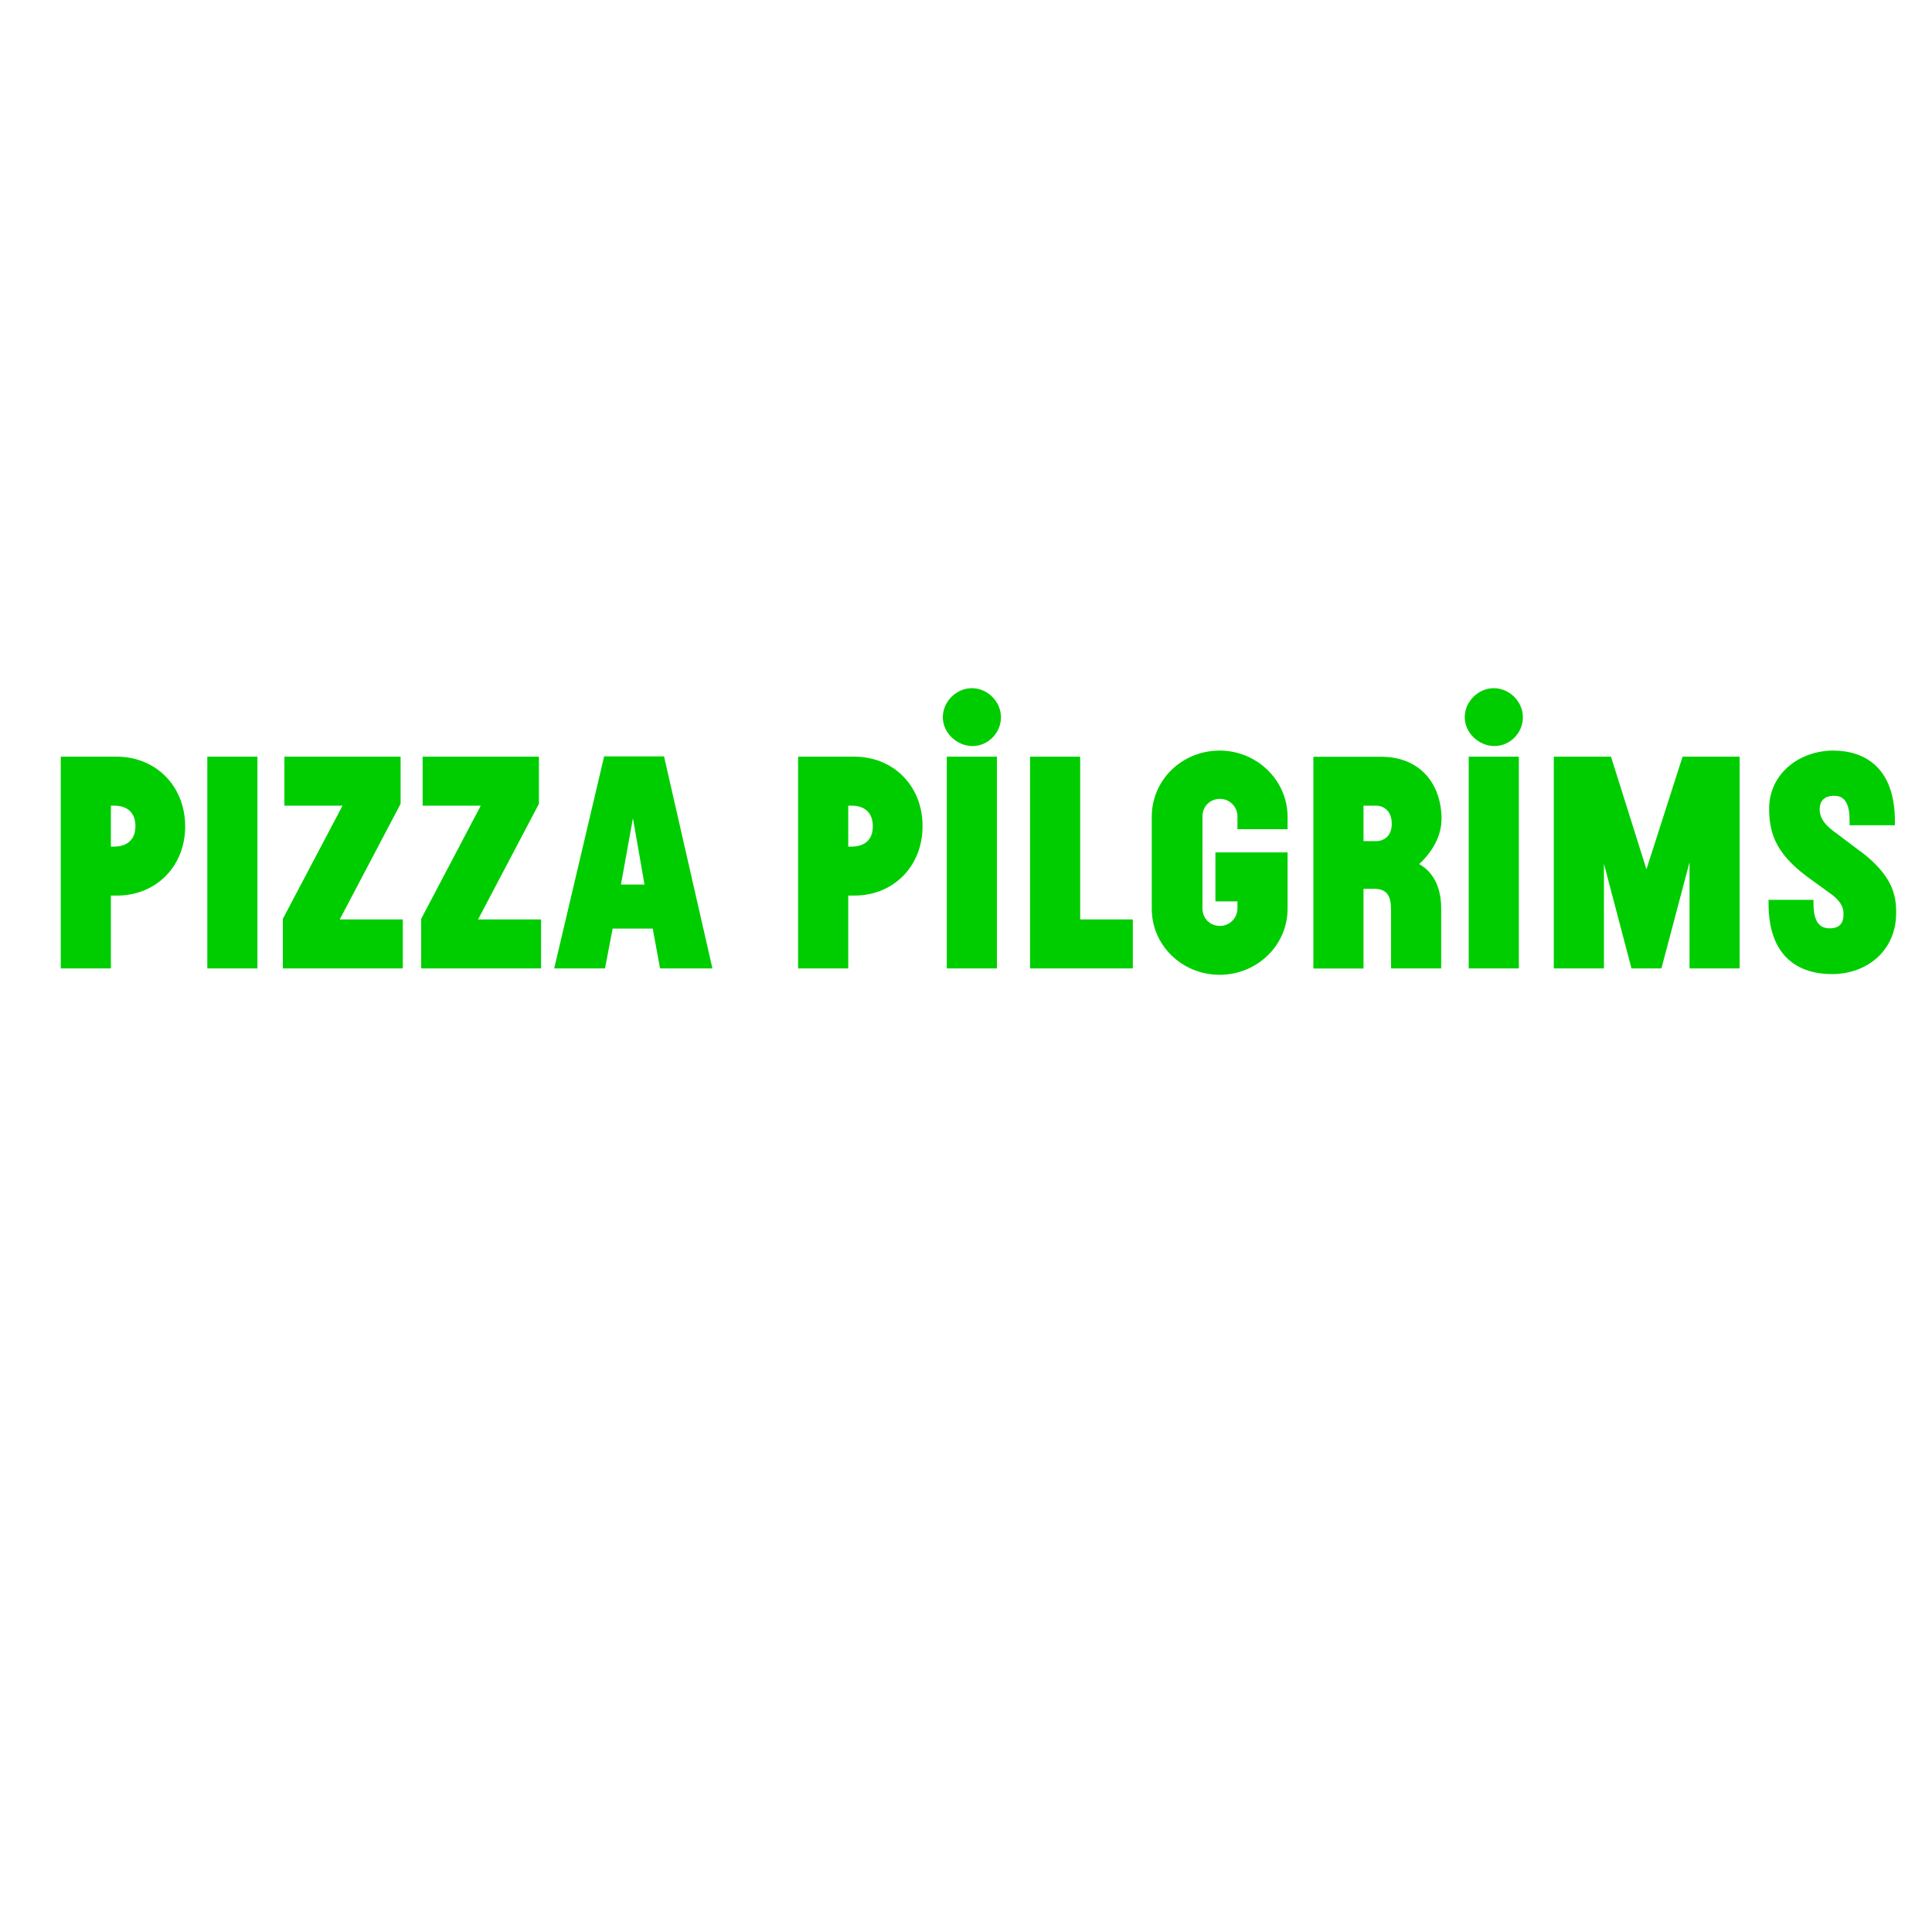
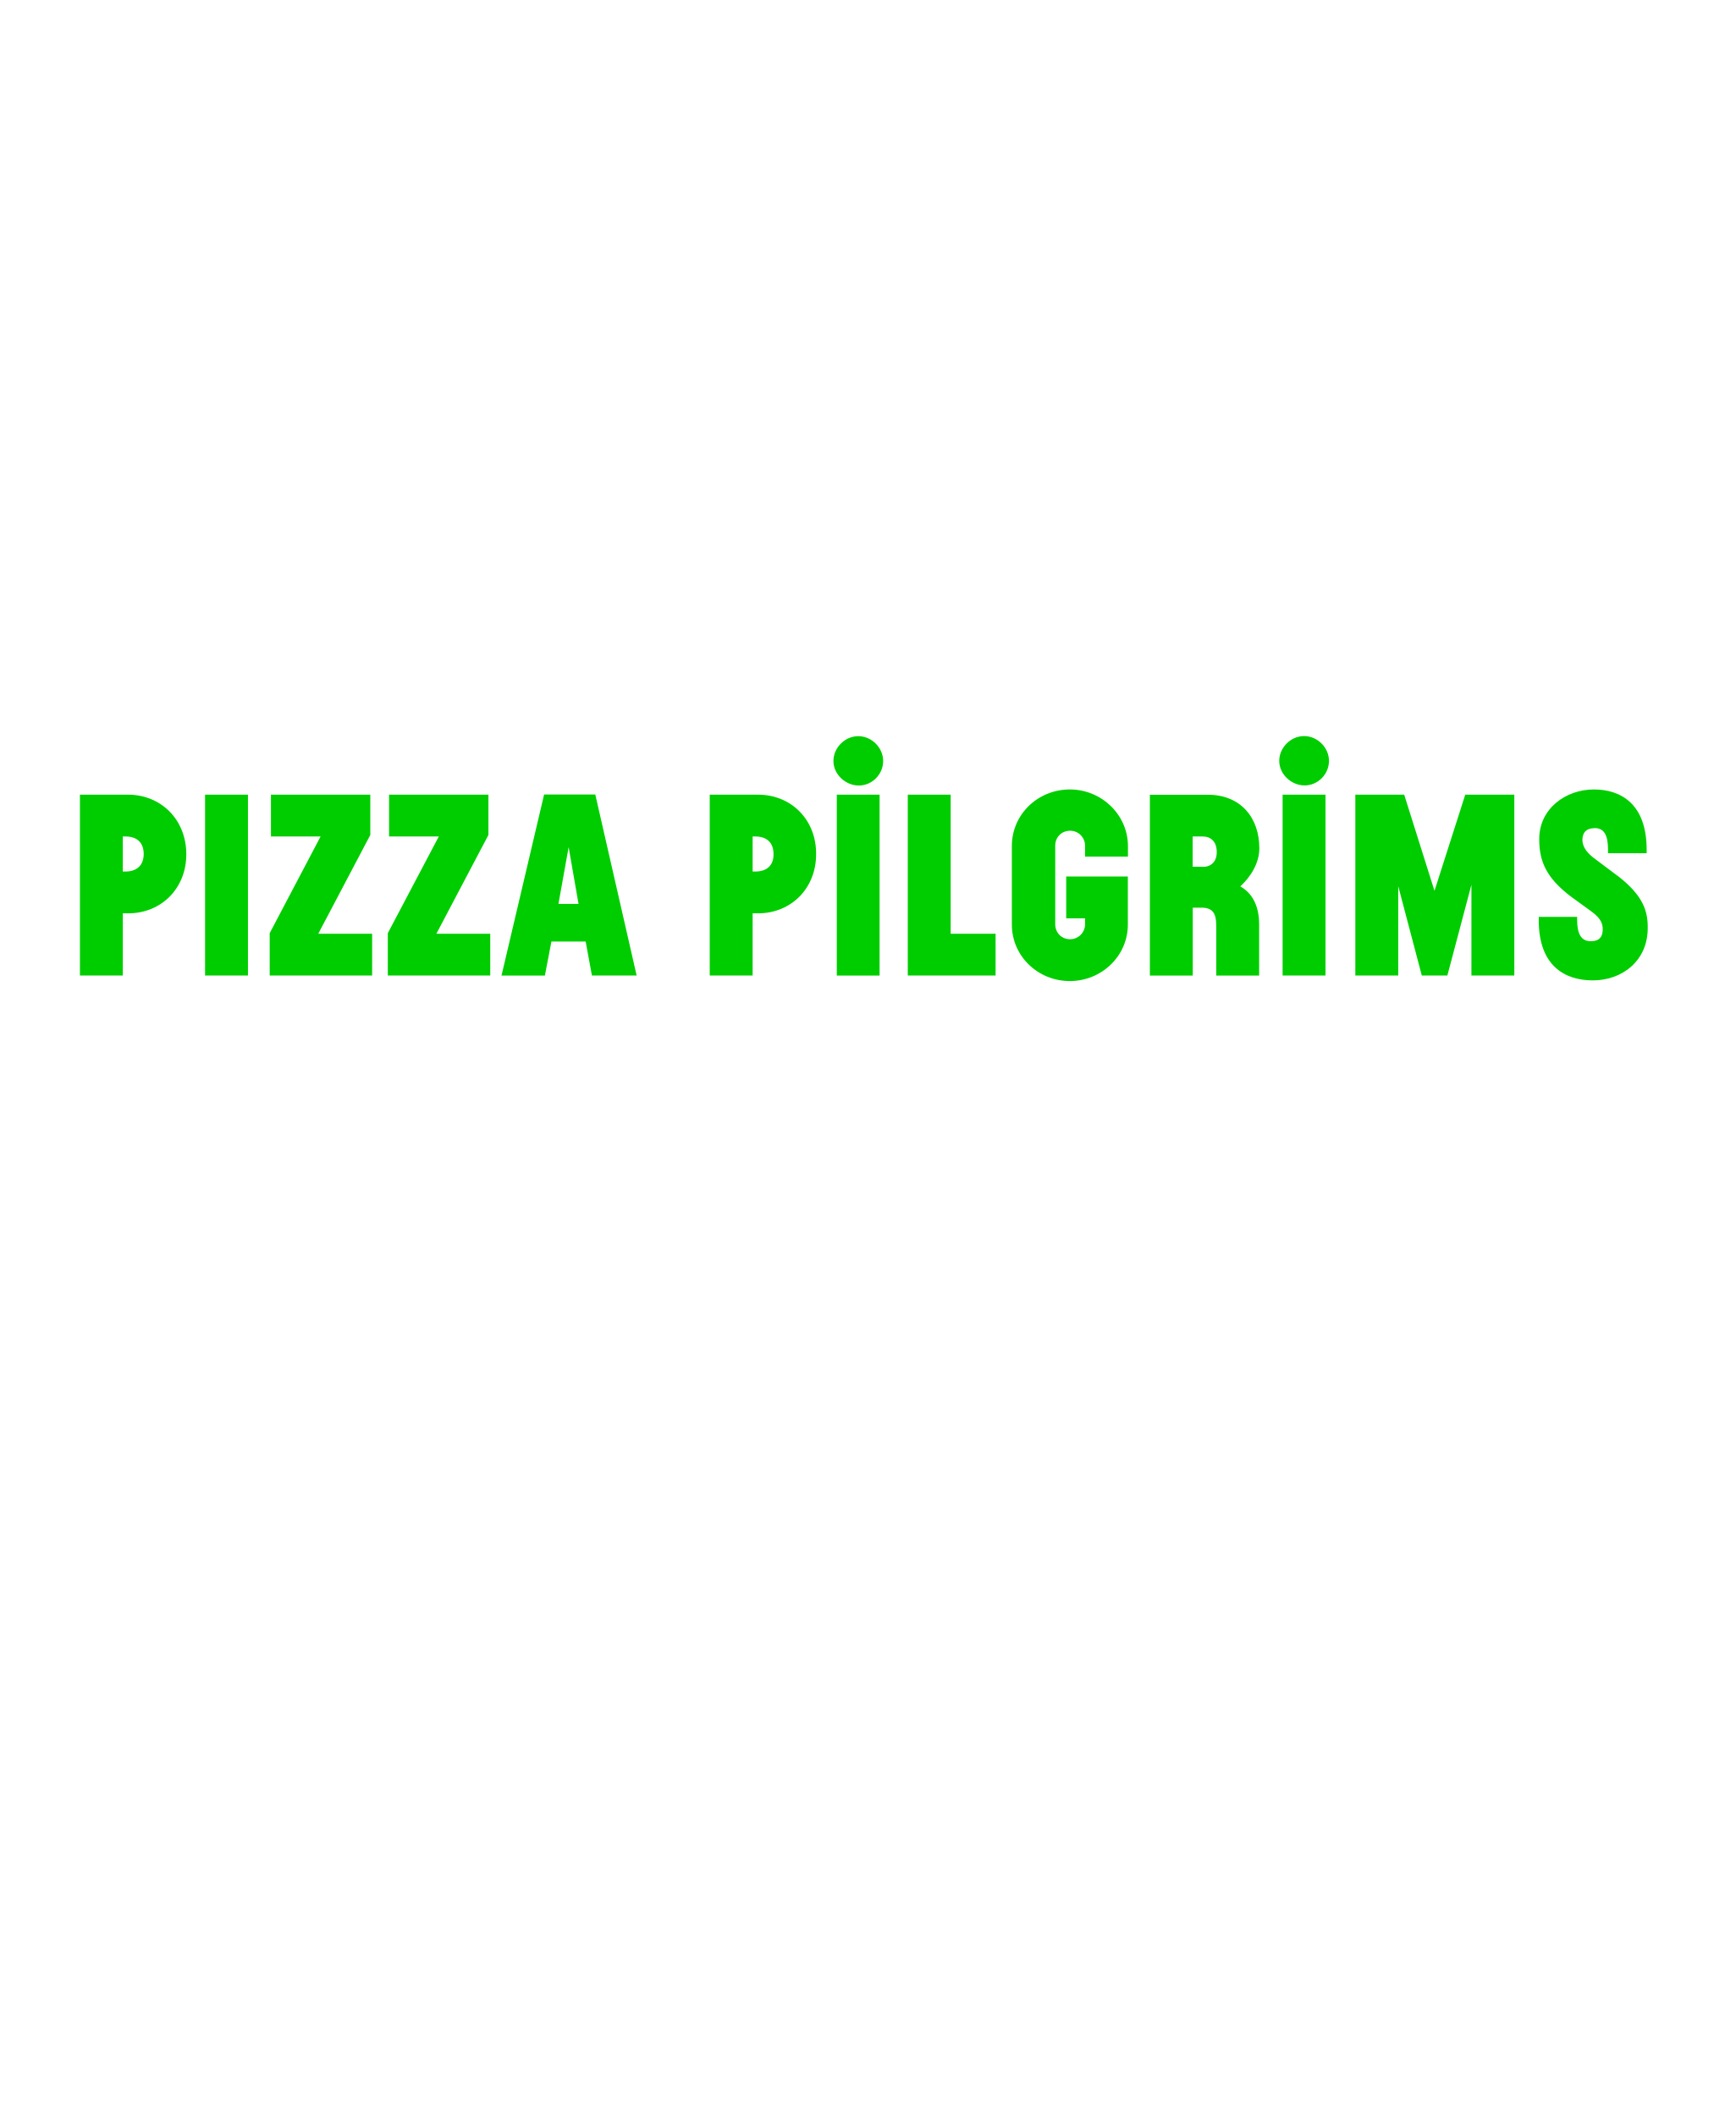
- <svg xmlns="http://www.w3.org/2000/svg" width="20mm" height="20mm" viewBox="0 0 20 20" version="1.1" id="svg577" xml:space="preserve">
-   <defs id="defs574" />
-   <g id="layer1">
-     <path class="st0" d="M 1.183,8.764 H 1.148 V 8.34 h 0.035 c 0.124,0 0.219,0.063 0.219,0.212 0,0.149 -0.098,0.212 -0.219,0.212 M 1.208,7.833 H 0.629 V 10.025 H 1.148 V 9.271 h 0.063 c 0.409,0 0.706,-0.307 0.706,-0.716 0,-0.415 -0.301,-0.722 -0.709,-0.722 M 2.146,10.025 H 2.665 V 7.833 H 2.146 Z M 4.147,8.321 V 7.833 H 2.944 V 8.34 H 3.546 L 2.928,9.512 V 10.025 H 4.17 V 9.518 H 3.517 Z m 1.432,0 V 7.833 H 4.375 V 8.34 H 4.977 L 4.36,9.512 V 10.025 H 5.601 V 9.518 H 4.949 Z m 0.849,0.836 0.124,-0.687 0.12,0.687 z M 6.254,7.83 5.737,10.025 h 0.526 l 0.079,-0.412 h 0.415 l 0.076,0.412 h 0.542 L 6.874,7.83 Z m 2.562,0.934 h -0.035 V 8.34 h 0.035 c 0.124,0 0.219,0.063 0.219,0.212 0.003,0.149 -0.095,0.212 -0.219,0.212 m 0.029,-0.931 h -0.583 v 2.192 h 0.519 V 9.271 h 0.063 c 0.409,0 0.706,-0.307 0.706,-0.716 0.003,-0.415 -0.298,-0.722 -0.706,-0.722 M 10.061,7.124 c -0.162,0 -0.301,0.139 -0.301,0.301 0,0.162 0.146,0.298 0.307,0.298 0.162,0 0.295,-0.136 0.295,-0.298 0,-0.162 -0.139,-0.301 -0.301,-0.301 M 9.801,10.025 H 10.32 V 7.833 H 9.801 Z M 11.182,7.833 h -0.519 v 2.192 h 1.064 V 9.518 h -0.545 z m 1.444,-0.063 c -0.39,0 -0.703,0.304 -0.703,0.684 v 0.953 c 0,0.38 0.314,0.684 0.703,0.684 0.386,0 0.703,-0.304 0.703,-0.684 V 8.824 h -0.747 v 0.507 h 0.228 v 0.073 c 0,0.101 -0.082,0.181 -0.181,0.181 -0.105,0 -0.181,-0.079 -0.181,-0.181 V 8.451 c 0,-0.105 0.079,-0.181 0.181,-0.181 0.101,0 0.181,0.082 0.181,0.181 v 0.133 h 0.519 V 8.451 C 13.326,8.074 13.009,7.77 12.626,7.77 m 1.612,0.937 H 14.115 V 8.34 h 0.124 c 0.095,0 0.168,0.063 0.168,0.184 0.003,0.124 -0.073,0.184 -0.168,0.184 m 0.684,-0.225 c 0,-0.371 -0.225,-0.649 -0.624,-0.649 h -0.703 v 2.192 h 0.519 V 9.201 h 0.108 c 0.136,0 0.177,0.073 0.177,0.219 v 0.605 h 0.519 V 9.404 c 0,-0.253 -0.108,-0.393 -0.228,-0.459 0.127,-0.117 0.231,-0.282 0.231,-0.462 m 0.282,1.542 h 0.519 V 7.833 h -0.519 z m 0.26,-2.901 c -0.162,0 -0.301,0.139 -0.301,0.301 0,0.162 0.146,0.298 0.307,0.298 0.162,0 0.295,-0.136 0.295,-0.298 0,-0.162 -0.139,-0.301 -0.301,-0.301 m 1.58,1.875 -0.367,-1.166 H 16.085 v 2.192 h 0.519 V 8.942 l 0.285,1.083 h 0.31 l 0.291,-1.099 v 1.099 h 0.519 V 7.833 H 17.418 Z M 19.261,8.815 18.97,8.596 C 18.862,8.514 18.837,8.438 18.837,8.381 c 0,-0.086 0.044,-0.143 0.152,-0.143 0.114,0 0.158,0.092 0.158,0.257 v 0.048 h 0.469 v -0.041 c 0,-0.564 -0.32,-0.732 -0.64,-0.732 -0.339,0 -0.662,0.231 -0.662,0.602 0,0.263 0.079,0.469 0.393,0.703 l 0.244,0.177 c 0.127,0.092 0.133,0.165 0.133,0.215 0,0.086 -0.038,0.143 -0.143,0.143 -0.114,0 -0.168,-0.079 -0.168,-0.263 V 9.315 H 18.308 V 9.356 c 0,0.554 0.317,0.728 0.656,0.728 0.361,0 0.665,-0.241 0.665,-0.633 0.003,-0.206 -0.057,-0.399 -0.367,-0.637" id="path592" style="stroke-width:0.032" />
-   </g>
-   <style type="text/css" id="style590">
+ <svg xmlns="http://www.w3.org/2000/svg" viewBox="0 0 18.04 22" width="18.04pt" height="22pt" version="1.1" id="svg489" xml:space="preserve">
+   <defs id="defs493" />
+   <style type="text/css" id="style504">
	.st0{fill:#00CD00;}
</style>
+   <path class="st0" d="M 1.307,9.061 H 1.277 V 8.697 h 0.03 c 0.106,0 0.187,0.054 0.187,0.182 0,0.128 -0.084,0.182 -0.187,0.182 M 1.328,8.262 H 0.831 v 1.88 H 1.277 V 9.496 h 0.054 c 0.351,0 0.606,-0.264 0.606,-0.614 0,-0.356 -0.258,-0.62 -0.609,-0.62 m 0.804,1.88 H 2.578 V 8.262 H 2.132 Z M 3.85,8.681 V 8.262 H 2.817 V 8.697 H 3.333 L 2.804,9.702 v 0.44 H 3.869 V 9.708 H 3.309 Z m 1.228,0 V 8.262 H 4.045 V 8.697 H 4.562 L 4.032,9.702 v 0.44 H 5.097 V 9.708 H 4.537 Z M 5.806,9.398 5.912,8.808 6.015,9.398 Z M 5.657,8.26 5.214,10.143 H 5.665 L 5.733,9.789 h 0.356 l 0.065,0.353 h 0.465 L 6.189,8.26 Z M 7.855,9.061 H 7.825 V 8.697 h 0.03 c 0.106,0 0.187,0.054 0.187,0.182 C 8.045,9.007 7.961,9.061 7.855,9.061 M 7.879,8.262 H 7.379 v 1.88 h 0.446 V 9.496 h 0.054 c 0.351,0 0.606,-0.264 0.606,-0.614 C 8.488,8.526 8.23,8.262 7.879,8.262 M 8.923,7.654 c -0.139,0 -0.258,0.12 -0.258,0.258 0,0.139 0.125,0.255 0.264,0.255 0.139,0 0.253,-0.117 0.253,-0.255 0,-0.139 -0.12,-0.258 -0.258,-0.258 M 8.7,10.143 H 9.145 V 8.262 H 8.7 Z M 9.884,8.262 h -0.446 v 1.88 h 0.913 V 9.708 H 9.884 Z m 1.239,-0.054 c -0.334,0 -0.603,0.261 -0.603,0.587 V 9.613 c 0,0.326 0.269,0.587 0.603,0.587 0.331,0 0.603,-0.261 0.603,-0.587 V 9.113 h -0.641 v 0.435 h 0.196 v 0.062 c 0,0.087 -0.071,0.155 -0.155,0.155 -0.09,0 -0.155,-0.068 -0.155,-0.155 V 8.792 c 0,-0.09 0.068,-0.155 0.155,-0.155 0.087,0 0.155,0.071 0.155,0.155 v 0.114 h 0.446 V 8.792 C 11.724,8.469 11.452,8.208 11.123,8.208 M 12.506,9.012 H 12.4 V 8.697 h 0.106 c 0.082,0 0.144,0.054 0.144,0.158 0.003,0.106 -0.062,0.158 -0.144,0.158 m 0.587,-0.193 c 0,-0.318 -0.193,-0.557 -0.535,-0.557 h -0.603 v 1.88 h 0.446 v -0.706 h 0.092 c 0.117,0 0.152,0.062 0.152,0.187 v 0.519 h 0.446 V 9.61 c 0,-0.217 -0.092,-0.337 -0.196,-0.394 0.109,-0.101 0.198,-0.242 0.198,-0.397 m 0.242,1.323 h 0.446 V 8.262 h -0.446 z m 0.223,-2.489 c -0.139,0 -0.258,0.12 -0.258,0.258 0,0.139 0.125,0.255 0.264,0.255 0.139,0 0.253,-0.117 0.253,-0.255 0,-0.139 -0.12,-0.258 -0.258,-0.258 M 14.914,9.262 14.599,8.262 h -0.508 v 1.88 h 0.446 V 9.213 l 0.245,0.929 h 0.266 l 0.25,-0.943 v 0.943 h 0.446 V 8.262 H 15.234 Z M 16.816,9.105 16.566,8.917 c -0.092,-0.071 -0.114,-0.136 -0.114,-0.185 0,-0.073 0.038,-0.122 0.13,-0.122 0.098,0 0.136,0.079 0.136,0.22 v 0.041 h 0.402 v -0.035 c 0,-0.484 -0.274,-0.628 -0.549,-0.628 -0.291,0 -0.568,0.198 -0.568,0.516 0,0.226 0.068,0.402 0.337,0.603 l 0.209,0.152 c 0.109,0.079 0.114,0.141 0.114,0.185 0,0.073 -0.033,0.122 -0.122,0.122 -0.098,0 -0.144,-0.068 -0.144,-0.226 v -0.027 h -0.399 v 0.035 c 0,0.475 0.272,0.625 0.562,0.625 0.31,0 0.571,-0.207 0.571,-0.543 0.003,-0.177 -0.049,-0.342 -0.315,-0.546" id="path506" style="stroke-width:0.027" />
</svg>
